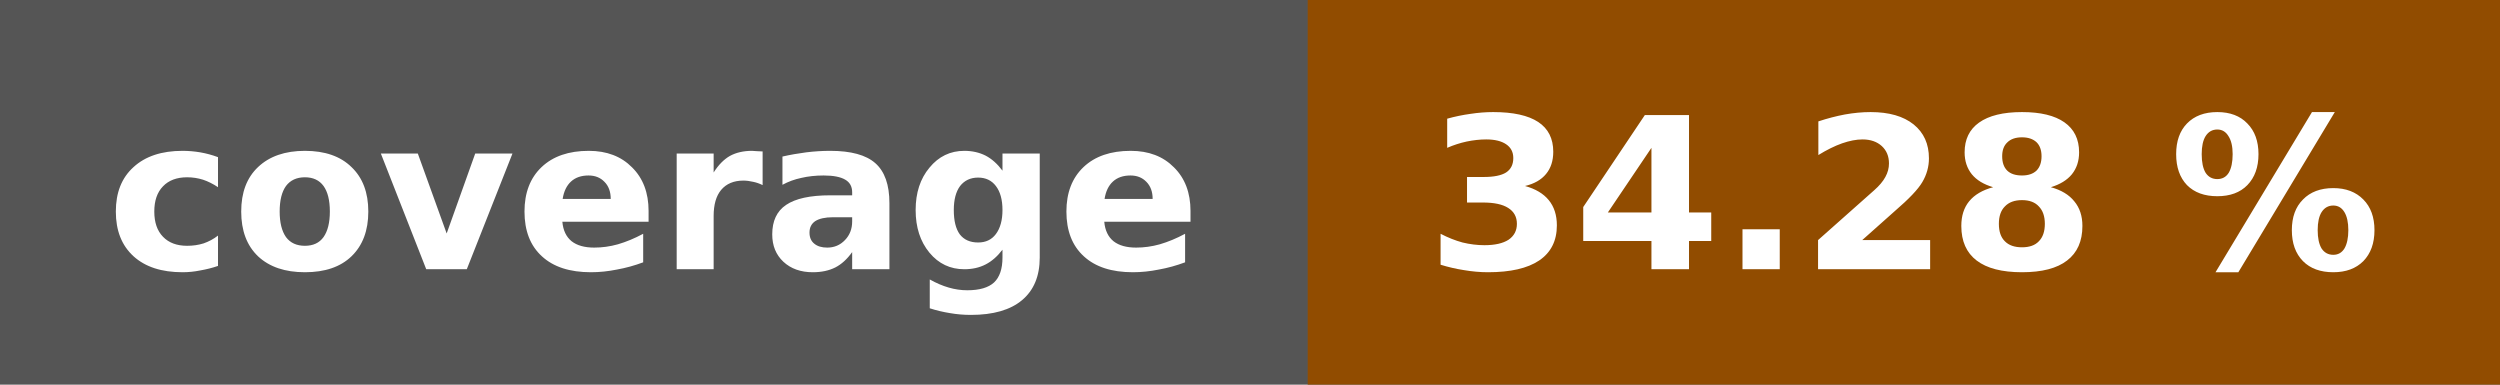
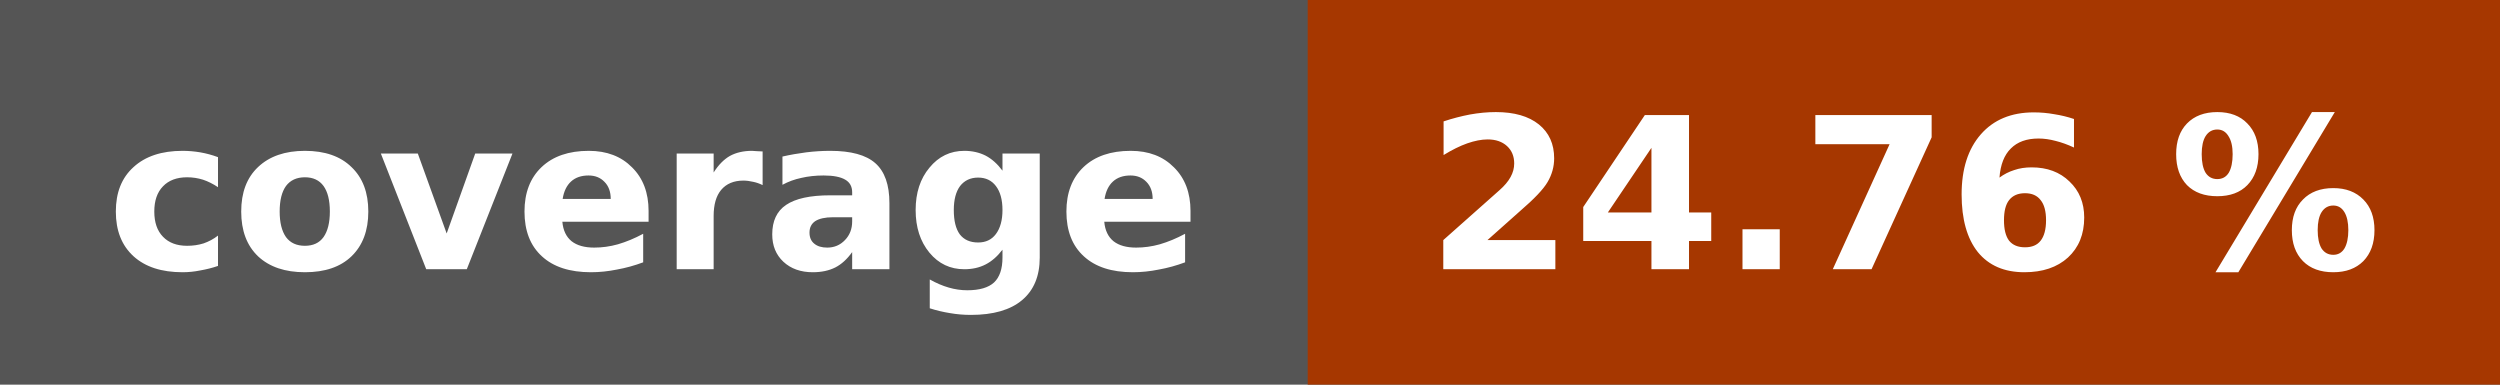
<svg xmlns="http://www.w3.org/2000/svg" height="20" width="130">
  <rect fill="#555" height="20" width="130" />
-   <rect fill="#914c00" height="20" width="62" x="68" />
+   <rect fill="#a63700" height="20" width="62" x="68" />
  <g fill="#fff" font-family="verdana, geneva, dejavu sans, sans-serif" font-size="11" font-weight="bold" text-anchor="middle">
    <text x="34" y="14">coverage</text>
-     <text x="99" y="14">34.28 %</text>
+     <text x="99" y="14">24.76 %</text>
  </g>
</svg>
